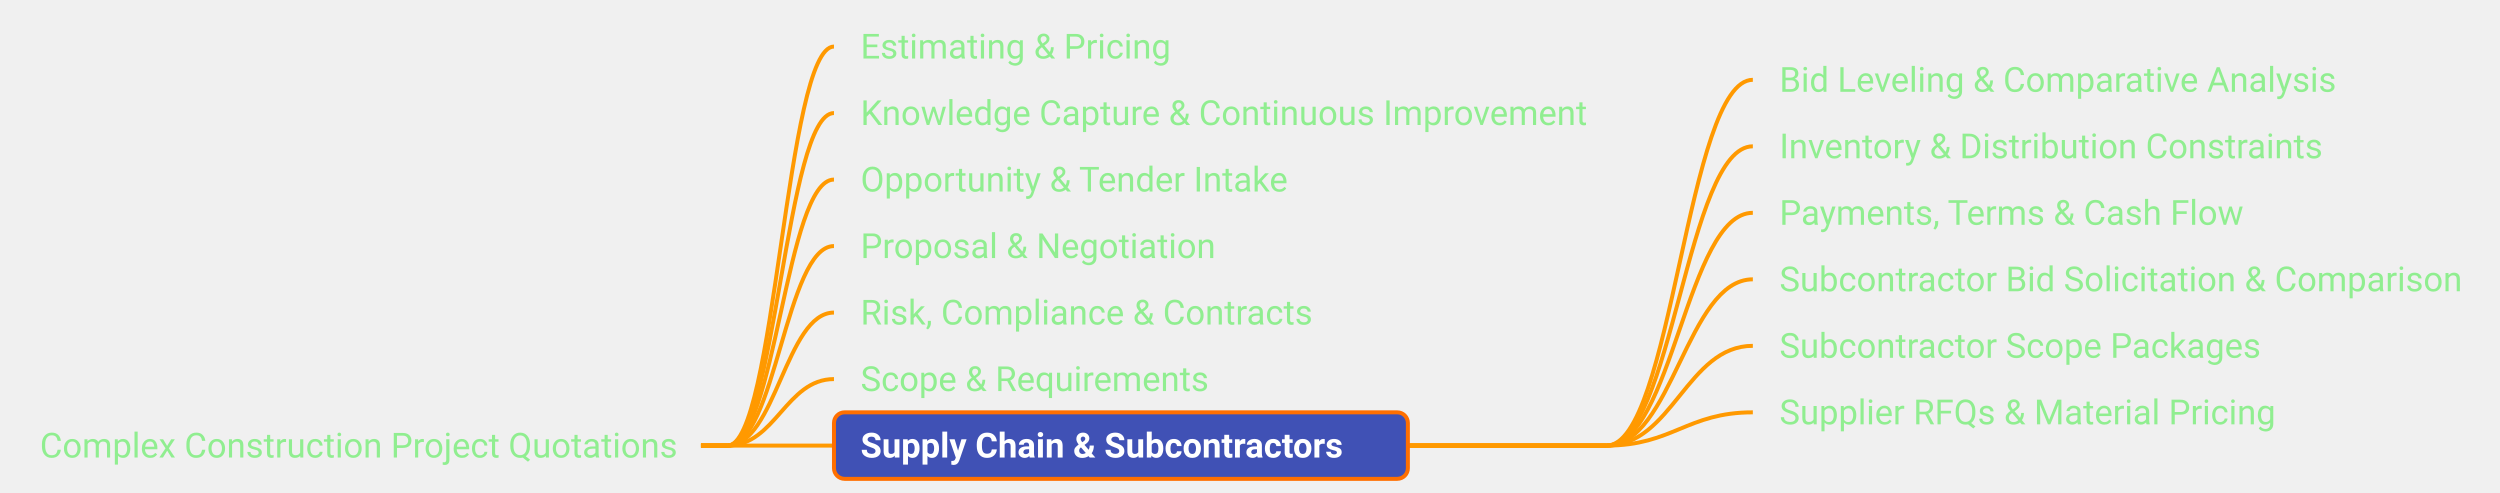
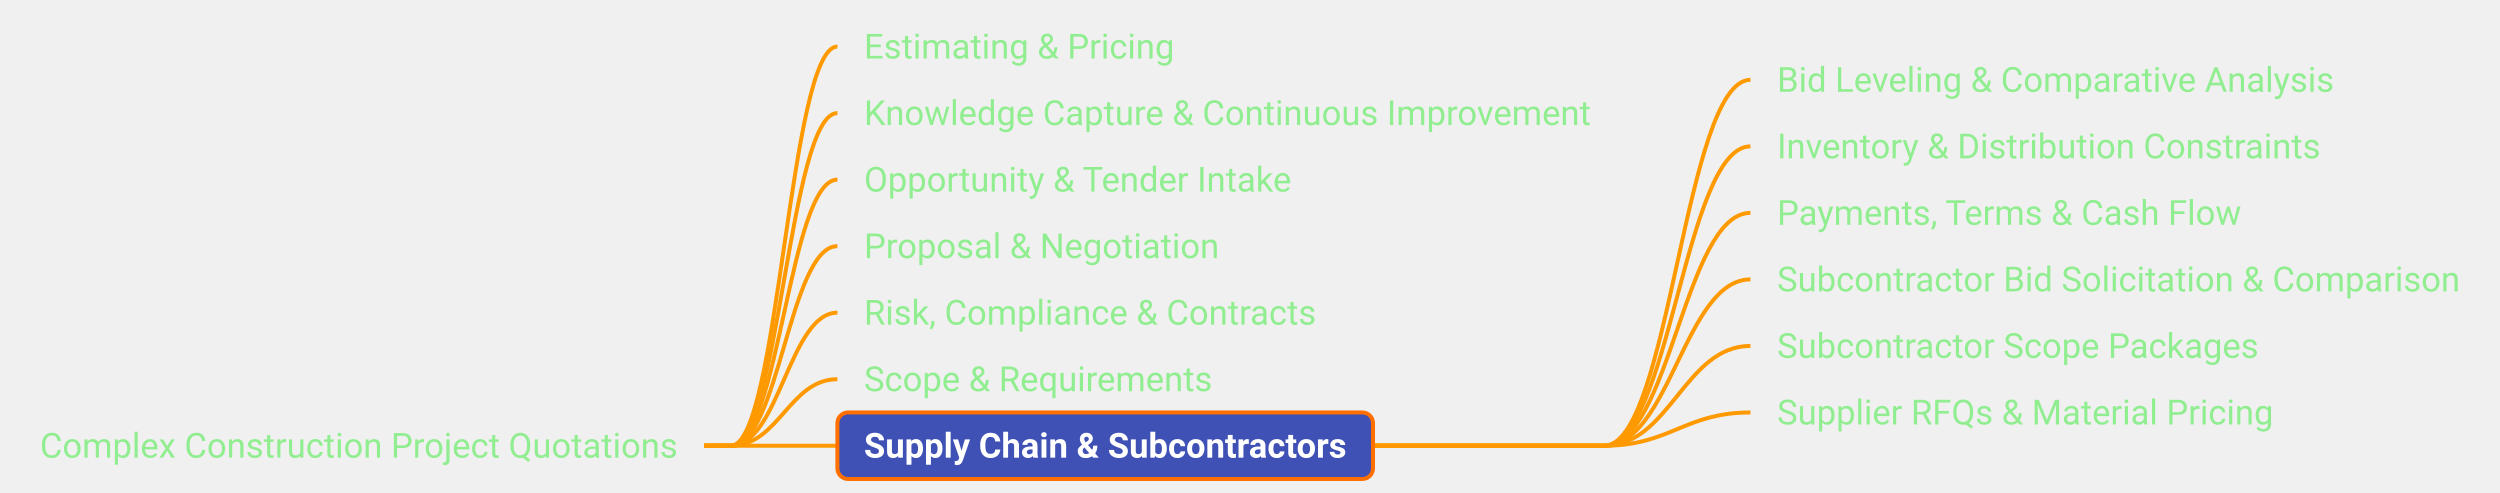
- <svg xmlns="http://www.w3.org/2000/svg" xmlns:xlink="http://www.w3.org/1999/xlink" viewBox="86.50 307.50 939.77 185.00" width="939.77px" height="185.00px" class="use-case-tree-svg">
+ <svg xmlns="http://www.w3.org/2000/svg" xmlns:xlink="http://www.w3.org/1999/xlink" viewBox="85.31 307.50 939.48 185.00" width="939.48px" height="185.00px" class="use-case-tree-svg">
  <rect width="100%" height="100%" fill="transparent" />
  <line x1="350.00" y1="475.00" x2="360.00" y2="475.00" stroke="#FF9900" stroke-width="1.5" />
  <path d="M 360.00 475.00 C 378.00 475.00, 382.00 325.00, 400.00 325.00" stroke="#FF9900" stroke-width="1.5" fill="none" />
  <line x1="350.00" y1="475.00" x2="360.00" y2="475.00" stroke="#FF9900" stroke-width="1.5" />
  <path d="M 360.00 475.00 C 378.00 475.00, 382.00 350.00, 400.00 350.00" stroke="#FF9900" stroke-width="1.5" fill="none" />
  <line x1="350.00" y1="475.00" x2="360.00" y2="475.00" stroke="#FF9900" stroke-width="1.5" />
  <path d="M 360.00 475.00 C 378.00 475.00, 382.00 375.00, 400.00 375.00" stroke="#FF9900" stroke-width="1.5" fill="none" />
  <line x1="350.00" y1="475.00" x2="360.00" y2="475.00" stroke="#FF9900" stroke-width="1.5" />
  <path d="M 360.00 475.00 C 378.00 475.00, 382.00 400.00, 400.00 400.00" stroke="#FF9900" stroke-width="1.5" fill="none" />
  <line x1="350.00" y1="475.00" x2="360.00" y2="475.00" stroke="#FF9900" stroke-width="1.5" />
  <path d="M 360.00 475.00 C 378.00 475.00, 382.00 425.00, 400.00 425.00" stroke="#FF9900" stroke-width="1.5" fill="none" />
  <line x1="350.00" y1="475.00" x2="360.00" y2="475.00" stroke="#FF9900" stroke-width="1.5" />
  <path d="M 360.00 475.00 C 378.00 475.00, 382.00 450.00, 400.00 450.00" stroke="#FF9900" stroke-width="1.5" fill="none" />
  <line x1="350.00" y1="475.00" x2="360.00" y2="475.00" stroke="#FF9900" stroke-width="1.5" />
  <path d="M 360.00 475.00 C 378.00 475.00, 382.00 475.00, 400.00 475.00" stroke="#FF9900" stroke-width="1.5" fill="none" />
-   <line x1="615.73" y1="475.00" x2="690.41" y2="475.00" stroke="#FF9900" stroke-width="1.5" />
-   <path d="M 690.41 475.00 C 715.16 475.00, 720.66 337.50, 745.41 337.50" stroke="#FF9900" stroke-width="1.5" fill="none" />
-   <line x1="615.73" y1="475.00" x2="690.41" y2="475.00" stroke="#FF9900" stroke-width="1.5" />
-   <path d="M 690.41 475.00 C 715.16 475.00, 720.66 362.50, 745.41 362.50" stroke="#FF9900" stroke-width="1.5" fill="none" />
-   <line x1="615.73" y1="475.00" x2="690.41" y2="475.00" stroke="#FF9900" stroke-width="1.5" />
-   <path d="M 690.41 475.00 C 715.16 475.00, 720.66 387.50, 745.41 387.50" stroke="#FF9900" stroke-width="1.5" fill="none" />
-   <line x1="615.73" y1="475.00" x2="690.41" y2="475.00" stroke="#FF9900" stroke-width="1.5" />
-   <path d="M 690.41 475.00 C 715.16 475.00, 720.66 412.50, 745.41 412.50" stroke="#FF9900" stroke-width="1.5" fill="none" />
-   <line x1="615.73" y1="475.00" x2="690.41" y2="475.00" stroke="#FF9900" stroke-width="1.5" />
-   <path d="M 690.41 475.00 C 715.16 475.00, 720.66 437.50, 745.41 437.50" stroke="#FF9900" stroke-width="1.5" fill="none" />
-   <line x1="615.73" y1="475.00" x2="690.41" y2="475.00" stroke="#FF9900" stroke-width="1.5" />
-   <path d="M 690.41 475.00 C 715.16 475.00, 720.66 462.50, 745.41 462.50" stroke="#FF9900" stroke-width="1.5" fill="none" />
+   <line x1="601.28" y1="475.00" x2="688.12" y2="475.00" stroke="#FF9900" stroke-width="1.5" />
+   <path d="M 688.12 475.00 C 712.88 475.00, 718.38 337.50, 743.12 337.50" stroke="#FF9900" stroke-width="1.5" fill="none" />
+   <line x1="601.28" y1="475.00" x2="688.12" y2="475.00" stroke="#FF9900" stroke-width="1.5" />
+   <path d="M 688.12 475.00 C 712.88 475.00, 718.38 362.50, 743.12 362.50" stroke="#FF9900" stroke-width="1.5" fill="none" />
+   <line x1="601.28" y1="475.00" x2="688.12" y2="475.00" stroke="#FF9900" stroke-width="1.5" />
+   <path d="M 688.12 475.00 C 712.88 475.00, 718.38 387.50, 743.12 387.50" stroke="#FF9900" stroke-width="1.5" fill="none" />
+   <line x1="601.28" y1="475.00" x2="688.12" y2="475.00" stroke="#FF9900" stroke-width="1.5" />
+   <path d="M 688.12 475.00 C 712.88 475.00, 718.38 412.50, 743.12 412.50" stroke="#FF9900" stroke-width="1.5" fill="none" />
+   <line x1="601.28" y1="475.00" x2="688.12" y2="475.00" stroke="#FF9900" stroke-width="1.5" />
+   <path d="M 688.12 475.00 C 712.88 475.00, 718.38 437.50, 743.12 437.50" stroke="#FF9900" stroke-width="1.5" fill="none" />
+   <line x1="601.28" y1="475.00" x2="688.12" y2="475.00" stroke="#FF9900" stroke-width="1.5" />
+   <path d="M 688.12 475.00 C 712.88 475.00, 718.38 462.50, 743.12 462.50" stroke="#FF9900" stroke-width="1.5" fill="none" />
  <a xlink:href="/use-case/construction-project-quotations/" target="_top">
-     <rect x="91.50" y="462.50" width="258.50" height="25" rx="4" ry="4" fill="none" stroke="none" pointer-events="all" />
-     <text x="101.50" y="479.50" text-anchor="start" font-family="Roboto, sans-serif" font-size="13" fill="#90EE90" font-weight="normal">Complex Construction Project Quotations</text>
+     <rect x="90.31" y="462.50" width="259.69" height="25" rx="4" ry="4" fill="none" stroke="none" pointer-events="all" />
+     <text x="100.31" y="479.50" text-anchor="start" font-family="Roboto, sans-serif" font-size="13" fill="#90EE90" font-weight="normal">Complex Construction Project Quotations</text>
  </a>
  <a xlink:href="/use-case/construction-project-quotations/estimating-and-pricing/" target="_top">
-     <rect x="400.00" y="312.50" width="136.34" height="25" rx="4" ry="4" fill="none" stroke="none" pointer-events="all" />
+     <rect x="400.00" y="312.50" width="136.59" height="25" rx="4" ry="4" fill="none" stroke="none" pointer-events="all" />
    <text x="410.00" y="329.50" text-anchor="start" font-family="Roboto, sans-serif" font-size="13" fill="#90EE90" font-weight="normal">Estimating &amp; Pricing</text>
  </a>
  <a xlink:href="/use-case/construction-project-quotations/knowledge-capture-and-improvement/" target="_top">
-     <rect x="400.00" y="337.50" width="295.41" height="25" rx="4" ry="4" fill="none" stroke="none" pointer-events="all" />
+     <rect x="400.00" y="337.50" width="293.12" height="25" rx="4" ry="4" fill="none" stroke="none" pointer-events="all" />
    <text x="410.00" y="354.50" text-anchor="start" font-family="Roboto, sans-serif" font-size="13" fill="#90EE90" font-weight="normal">Knowledge Capture &amp; Continuous Improvement</text>
  </a>
  <a xlink:href="/use-case/construction-project-quotations/opportunity-and-tender-intake/" target="_top">
-     <rect x="400.00" y="362.50" width="181.67" height="25" rx="4" ry="4" fill="none" stroke="none" pointer-events="all" />
+     <rect x="400.00" y="362.50" width="180.53" height="25" rx="4" ry="4" fill="none" stroke="none" pointer-events="all" />
    <text x="410.00" y="379.50" text-anchor="start" font-family="Roboto, sans-serif" font-size="13" fill="#90EE90" font-weight="normal">Opportunity &amp; Tender Intake</text>
  </a>
  <a xlink:href="/use-case/construction-project-quotations/proposal-submission-and-negotiation/" target="_top">
-     <rect x="400.00" y="387.50" width="153.02" height="25" rx="4" ry="4" fill="none" stroke="none" pointer-events="all" />
+     <rect x="400.00" y="387.50" width="153.47" height="25" rx="4" ry="4" fill="none" stroke="none" pointer-events="all" />
    <text x="410.00" y="404.50" text-anchor="start" font-family="Roboto, sans-serif" font-size="13" fill="#90EE90" font-weight="normal">Proposal &amp; Negotiation</text>
  </a>
  <a xlink:href="/use-case/construction-project-quotations/risk-compliance-and-contracts/" target="_top">
-     <rect x="400.00" y="412.50" width="192.70" height="25" rx="4" ry="4" fill="none" stroke="none" pointer-events="all" />
+     <rect x="400.00" y="412.50" width="189.95" height="25" rx="4" ry="4" fill="none" stroke="none" pointer-events="all" />
    <text x="410.00" y="429.50" text-anchor="start" font-family="Roboto, sans-serif" font-size="13" fill="#90EE90" font-weight="normal">Risk, Compliance &amp; Contracts</text>
  </a>
  <a xlink:href="/use-case/construction-project-quotations/scope-and-requirements/" target="_top">
-     <rect x="400.00" y="437.50" width="153.72" height="25" rx="4" ry="4" fill="none" stroke="none" pointer-events="all" />
+     <rect x="400.00" y="437.50" width="150.89" height="25" rx="4" ry="4" fill="none" stroke="none" pointer-events="all" />
    <text x="410.00" y="454.50" text-anchor="start" font-family="Roboto, sans-serif" font-size="13" fill="#90EE90" font-weight="normal">Scope &amp; Requirements</text>
  </a>
  <a xlink:href="/use-case/construction-project-quotations/supply-chain-and-subcontractors/" target="_top">
-     <rect x="400.00" y="462.50" width="215.73" height="25" rx="4" ry="4" fill="#4051B5" stroke="#FF6F00" stroke-width="1.5" />
+     <rect x="400.00" y="462.50" width="201.28" height="25" rx="4" ry="4" fill="#4051B5" stroke="#FF6F00" stroke-width="1.5" />
    <text x="410.00" y="479.50" text-anchor="start" font-family="Roboto, sans-serif" font-size="13" fill="#FFFFFF" font-weight="bold">Supply Chain &amp; Subcontractors</text>
  </a>
  <a xlink:href="/use-case/construction-project-quotations/supply-chain-and-subcontractors/bid-leveling/" target="_top">
-     <rect x="745.41" y="325.00" width="231.78" height="25" rx="4" ry="4" fill="none" stroke="none" pointer-events="all" />
-     <text x="755.41" y="342.00" text-anchor="start" font-family="Roboto, sans-serif" font-size="13" fill="#90EE90" font-weight="normal">Bid Leveling &amp; Comparative Analysis</text>
+     <rect x="743.12" y="325.00" width="229.28" height="25" rx="4" ry="4" fill="none" stroke="none" pointer-events="all" />
+     <text x="753.12" y="342.00" text-anchor="start" font-family="Roboto, sans-serif" font-size="13" fill="#90EE90" font-weight="normal">Bid Leveling &amp; Comparative Analysis</text>
  </a>
  <a xlink:href="/use-case/construction-project-quotations/supply-chain-and-subcontractors/inventory-and-distribution-constraints/" target="_top">
-     <rect x="745.41" y="350.00" width="223.80" height="25" rx="4" ry="4" fill="none" stroke="none" pointer-events="all" />
-     <text x="755.41" y="367.00" text-anchor="start" font-family="Roboto, sans-serif" font-size="13" fill="#90EE90" font-weight="normal">Inventory &amp; Distribution Constraints</text>
+     <rect x="743.12" y="350.00" width="224.16" height="25" rx="4" ry="4" fill="none" stroke="none" pointer-events="all" />
+     <text x="753.12" y="367.00" text-anchor="start" font-family="Roboto, sans-serif" font-size="13" fill="#90EE90" font-weight="normal">Inventory &amp; Distribution Constraints</text>
  </a>
  <a xlink:href="/use-case/construction-project-quotations/supply-chain-and-subcontractors/payments-terms-and-cash-flow/" target="_top">
-     <rect x="745.41" y="375.00" width="197.50" height="25" rx="4" ry="4" fill="none" stroke="none" pointer-events="all" />
-     <text x="755.41" y="392.00" text-anchor="start" font-family="Roboto, sans-serif" font-size="13" fill="#90EE90" font-weight="normal">Payments, Terms &amp; Cash Flow</text>
+     <rect x="743.12" y="375.00" width="194.45" height="25" rx="4" ry="4" fill="none" stroke="none" pointer-events="all" />
+     <text x="753.12" y="392.00" text-anchor="start" font-family="Roboto, sans-serif" font-size="13" fill="#90EE90" font-weight="normal">Payments, Terms &amp; Cash Flow</text>
  </a>
  <a xlink:href="/use-case/construction-project-quotations/supply-chain-and-subcontractors/subcontractor-bid-solicitation-and-comparison/" target="_top">
-     <rect x="745.41" y="400.00" width="275.86" height="25" rx="4" ry="4" fill="none" stroke="none" pointer-events="all" />
-     <text x="755.41" y="417.00" text-anchor="start" font-family="Roboto, sans-serif" font-size="13" fill="#90EE90" font-weight="normal">Subcontractor Bid Solicitation &amp; Comparison</text>
+     <rect x="743.12" y="400.00" width="276.67" height="25" rx="4" ry="4" fill="none" stroke="none" pointer-events="all" />
+     <text x="753.12" y="417.00" text-anchor="start" font-family="Roboto, sans-serif" font-size="13" fill="#90EE90" font-weight="normal">Subcontractor Bid Solicitation &amp; Comparison</text>
  </a>
  <a xlink:href="/use-case/construction-project-quotations/supply-chain-and-subcontractors/subcontractor-scope-packages/" target="_top">
-     <rect x="745.41" y="425.00" width="202.16" height="25" rx="4" ry="4" fill="none" stroke="none" pointer-events="all" />
-     <text x="755.41" y="442.00" text-anchor="start" font-family="Roboto, sans-serif" font-size="13" fill="#90EE90" font-weight="normal">Subcontractor Scope Packages</text>
+     <rect x="743.12" y="425.00" width="201.02" height="25" rx="4" ry="4" fill="none" stroke="none" pointer-events="all" />
+     <text x="753.12" y="442.00" text-anchor="start" font-family="Roboto, sans-serif" font-size="13" fill="#90EE90" font-weight="normal">Subcontractor Scope Packages</text>
  </a>
  <a xlink:href="/use-case/construction-project-quotations/supply-chain-and-subcontractors/supplier-rfqs-and-material-pricing/" target="_top">
-     <rect x="745.41" y="450.00" width="210.77" height="25" rx="4" ry="4" fill="none" stroke="none" pointer-events="all" />
-     <text x="755.41" y="467.00" text-anchor="start" font-family="Roboto, sans-serif" font-size="13" fill="#90EE90" font-weight="normal">Supplier RFQs &amp; Material Pricing</text>
+     <rect x="743.12" y="450.00" width="206.47" height="25" rx="4" ry="4" fill="none" stroke="none" pointer-events="all" />
+     <text x="753.12" y="467.00" text-anchor="start" font-family="Roboto, sans-serif" font-size="13" fill="#90EE90" font-weight="normal">Supplier RFQs &amp; Material Pricing</text>
  </a>
</svg>
